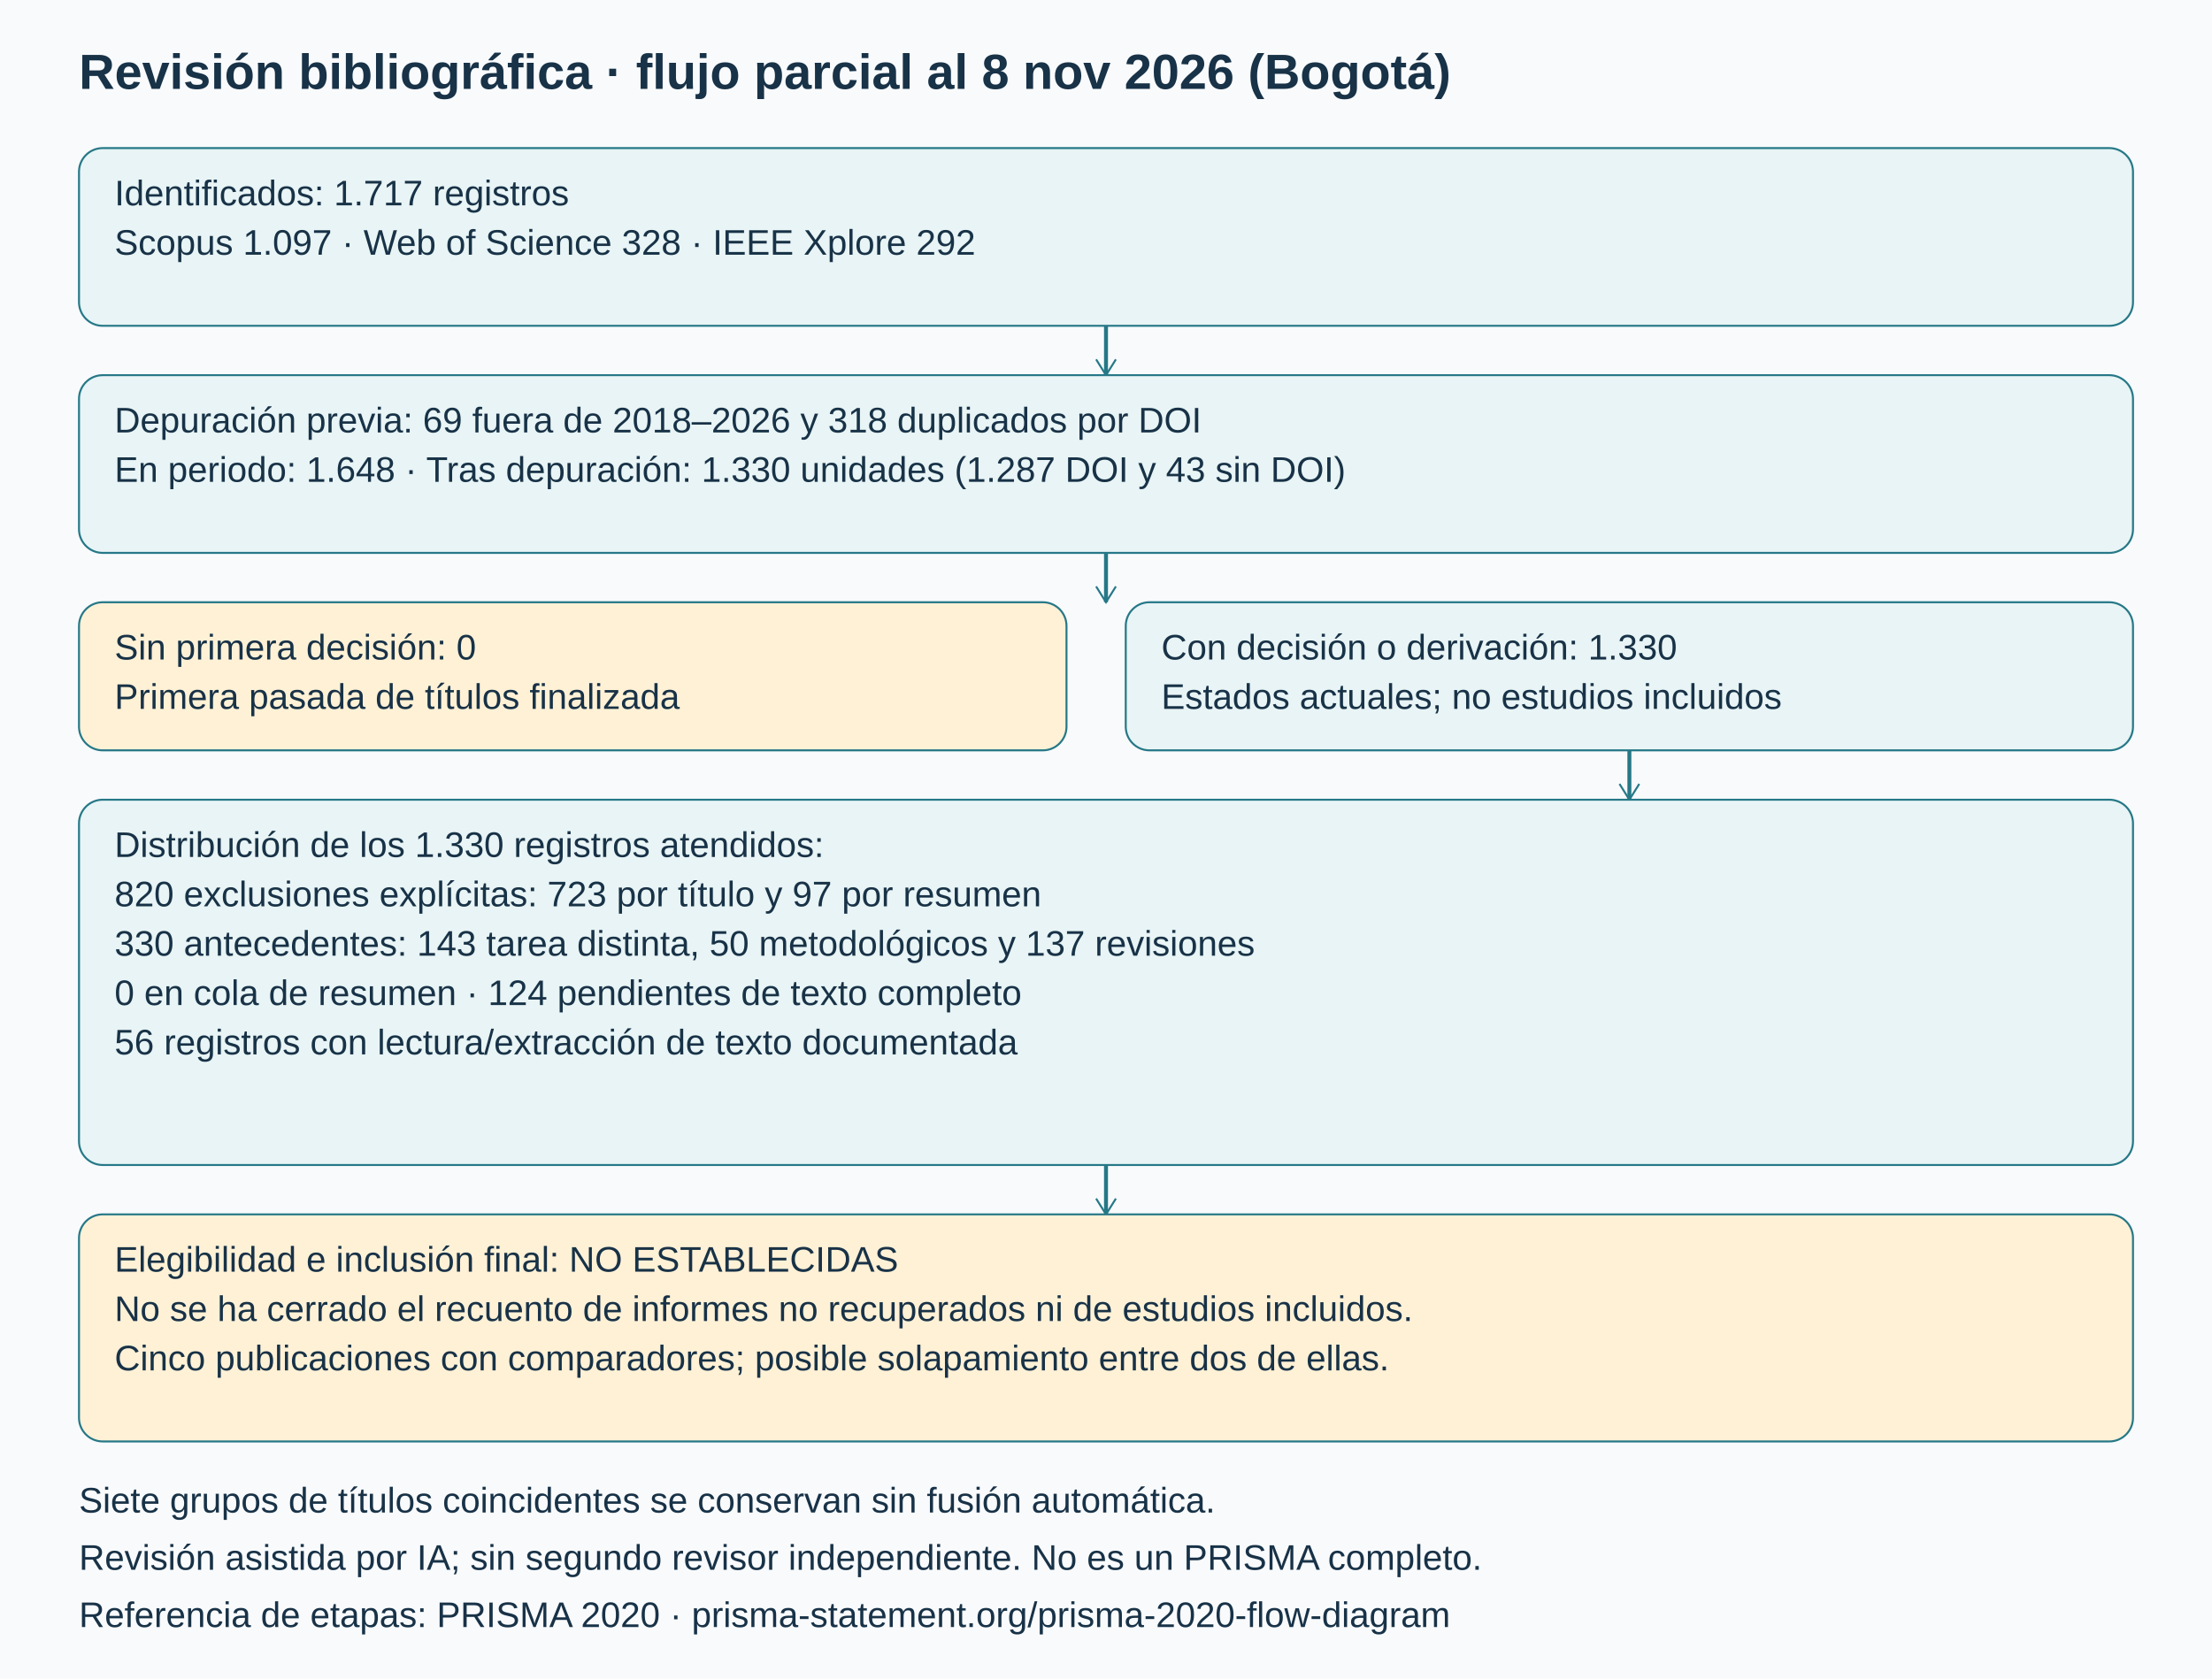
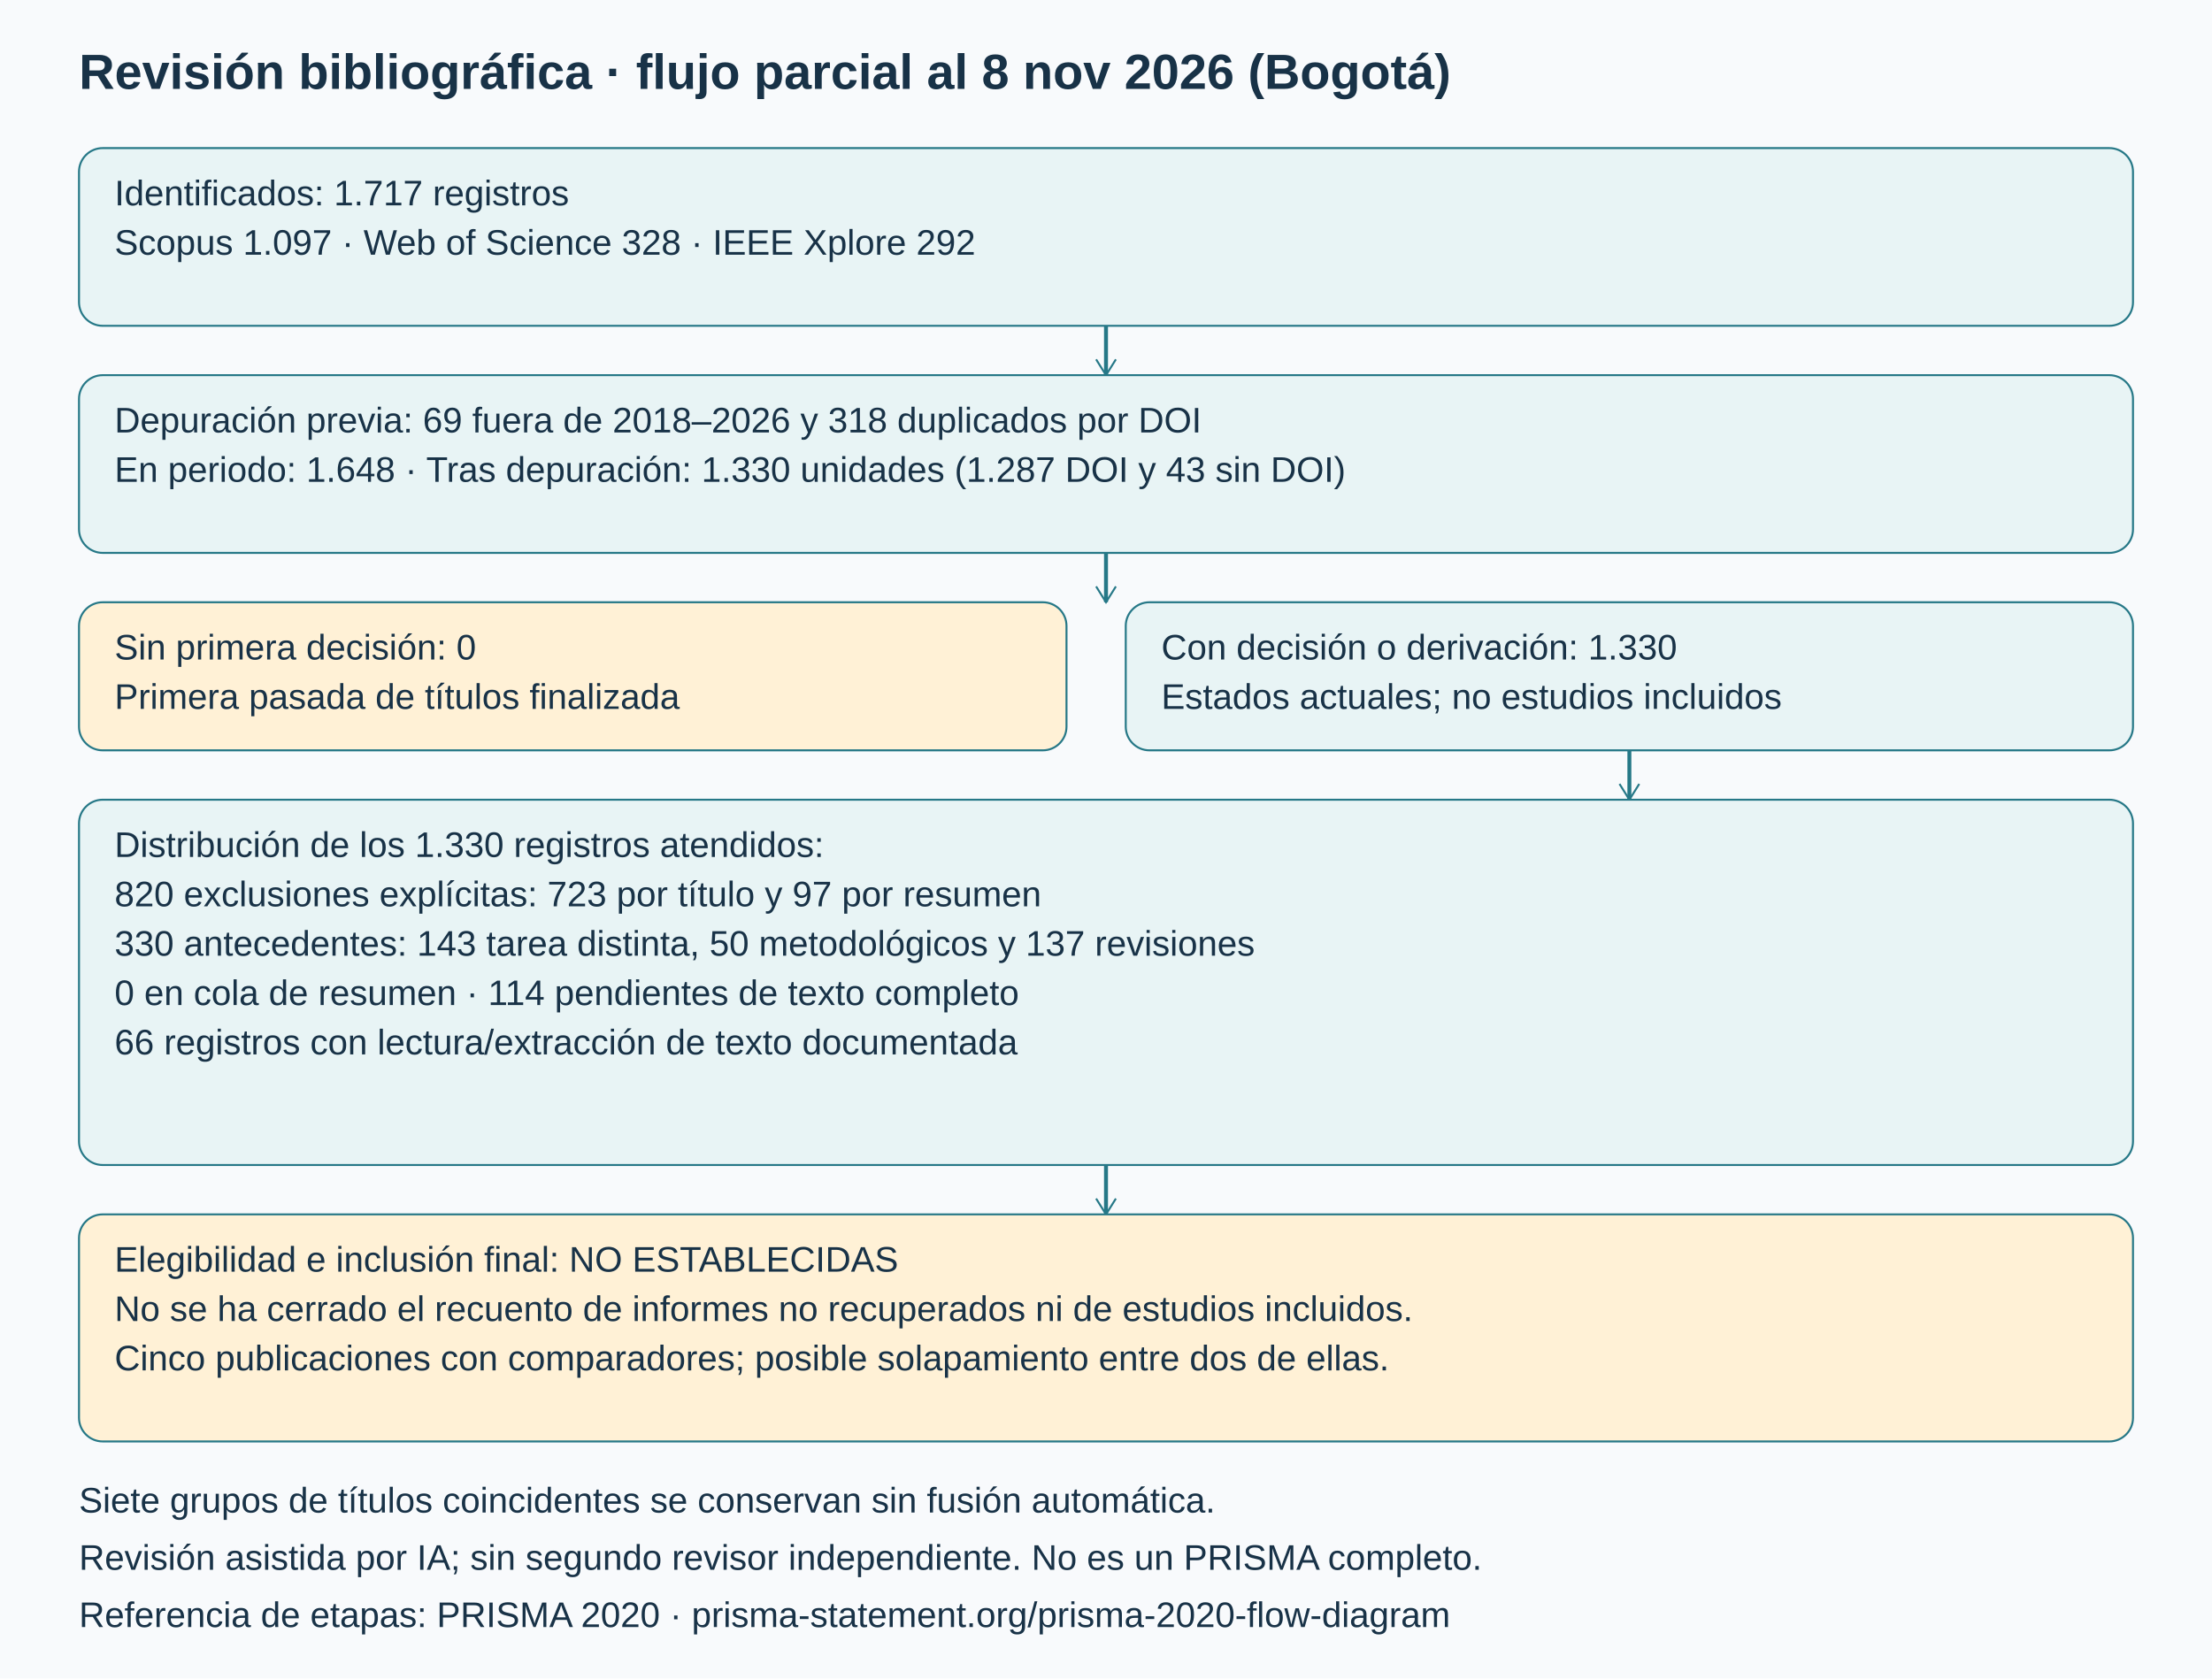
<svg xmlns="http://www.w3.org/2000/svg" width="1120" height="850" viewBox="0 0 1120 850" role="img" aria-labelledby="title desc">
  <rect width="1120" height="850" fill="#f8fafc" />
  <style>text{font-family:Arial,sans-serif;fill:#183247} .t{font-size:25px;font-weight:bold} .s{font-size:18px} .h{font-size:20px;font-weight:bold}</style>
  <text x="40" y="45" class="t">Revisión bibliográfica · flujo parcial al 8 nov 2026 (Bogotá)</text>
  <rect x="40" y="75" width="1040" height="90" rx="12" fill="#e8f4f5" stroke="#267887" />
  <text x="58" y="104" class="s">Identificados: 1.717 registros</text>
  <text x="58" y="129" class="s">Scopus 1.097 · Web of Science 328 · IEEE Xplore 292</text>
  <path d="M560 165 L560 190" stroke="#267887" stroke-width="2" fill="none" />
  <path d="M555 182 L560 190 L565 182" stroke="#267887" fill="none" />
  <rect x="40" y="190" width="1040" height="90" rx="12" fill="#e8f4f5" stroke="#267887" />
  <text x="58" y="219" class="s">Depuración previa: 69 fuera de 2018–2026 y 318 duplicados por DOI</text>
  <text x="58" y="244" class="s">En periodo: 1.648 · Tras depuración: 1.330 unidades (1.287 DOI y 43 sin DOI)</text>
  <path d="M560 280 L560 305" stroke="#267887" stroke-width="2" fill="none" />
  <path d="M555 297 L560 305 L565 297" stroke="#267887" fill="none" />
  <rect x="40" y="305" width="500" height="75" rx="12" fill="#fff1d6" stroke="#267887" />
  <text x="58" y="334" class="s">Sin primera decisión: 0</text>
  <text x="58" y="359" class="s">Primera pasada de títulos finalizada</text>
  <rect x="570" y="305" width="510" height="75" rx="12" fill="#e8f4f5" stroke="#267887" />
  <text x="588" y="334" class="s">Con decisión o derivación: 1.330</text>
  <text x="588" y="359" class="s">Estados actuales; no estudios incluidos</text>
  <path d="M825 380 L825 405" stroke="#267887" stroke-width="2" fill="none" />
  <path d="M820 397 L825 405 L830 397" stroke="#267887" fill="none" />
  <rect x="40" y="405" width="1040" height="185" rx="12" fill="#e8f4f5" stroke="#267887" />
  <text x="58" y="434" class="s">Distribución de los 1.330 registros atendidos:</text>
  <text x="58" y="459" class="s">820 exclusiones explícitas: 723 por título y 97 por resumen</text>
  <text x="58" y="484" class="s">330 antecedentes: 143 tarea distinta, 50 metodológicos y 137 revisiones</text>
-   <text x="58" y="509" class="s">0 en cola de resumen · 124 pendientes de texto completo</text>
-   <text x="58" y="534" class="s">56 registros con lectura/extracción de texto documentada</text>
+   <text x="58" y="509" class="s">0 en cola de resumen · 114 pendientes de texto completo</text>
+   <text x="58" y="534" class="s">66 registros con lectura/extracción de texto documentada</text>
  <path d="M560 590 L560 615" stroke="#267887" stroke-width="2" fill="none" />
  <path d="M555 607 L560 615 L565 607" stroke="#267887" fill="none" />
  <rect x="40" y="615" width="1040" height="115" rx="12" fill="#fff1d6" stroke="#267887" />
  <text x="58" y="644" class="s">Elegibilidad e inclusión final: NO ESTABLECIDAS</text>
  <text x="58" y="669" class="s">No se ha cerrado el recuento de informes no recuperados ni de estudios incluidos.</text>
  <text x="58" y="694" class="s">Cinco publicaciones con comparadores; posible solapamiento entre dos de ellas.</text>
  <text x="40" y="766" class="s">Siete grupos de títulos coincidentes se conservan sin fusión automática.</text>
  <text x="40" y="795" class="s">Revisión asistida por IA; sin segundo revisor independiente. No es un PRISMA completo.</text>
  <text x="40" y="824" class="s">Referencia de etapas: PRISMA 2020 · prisma-statement.org/prisma-2020-flow-diagram</text>
</svg>
